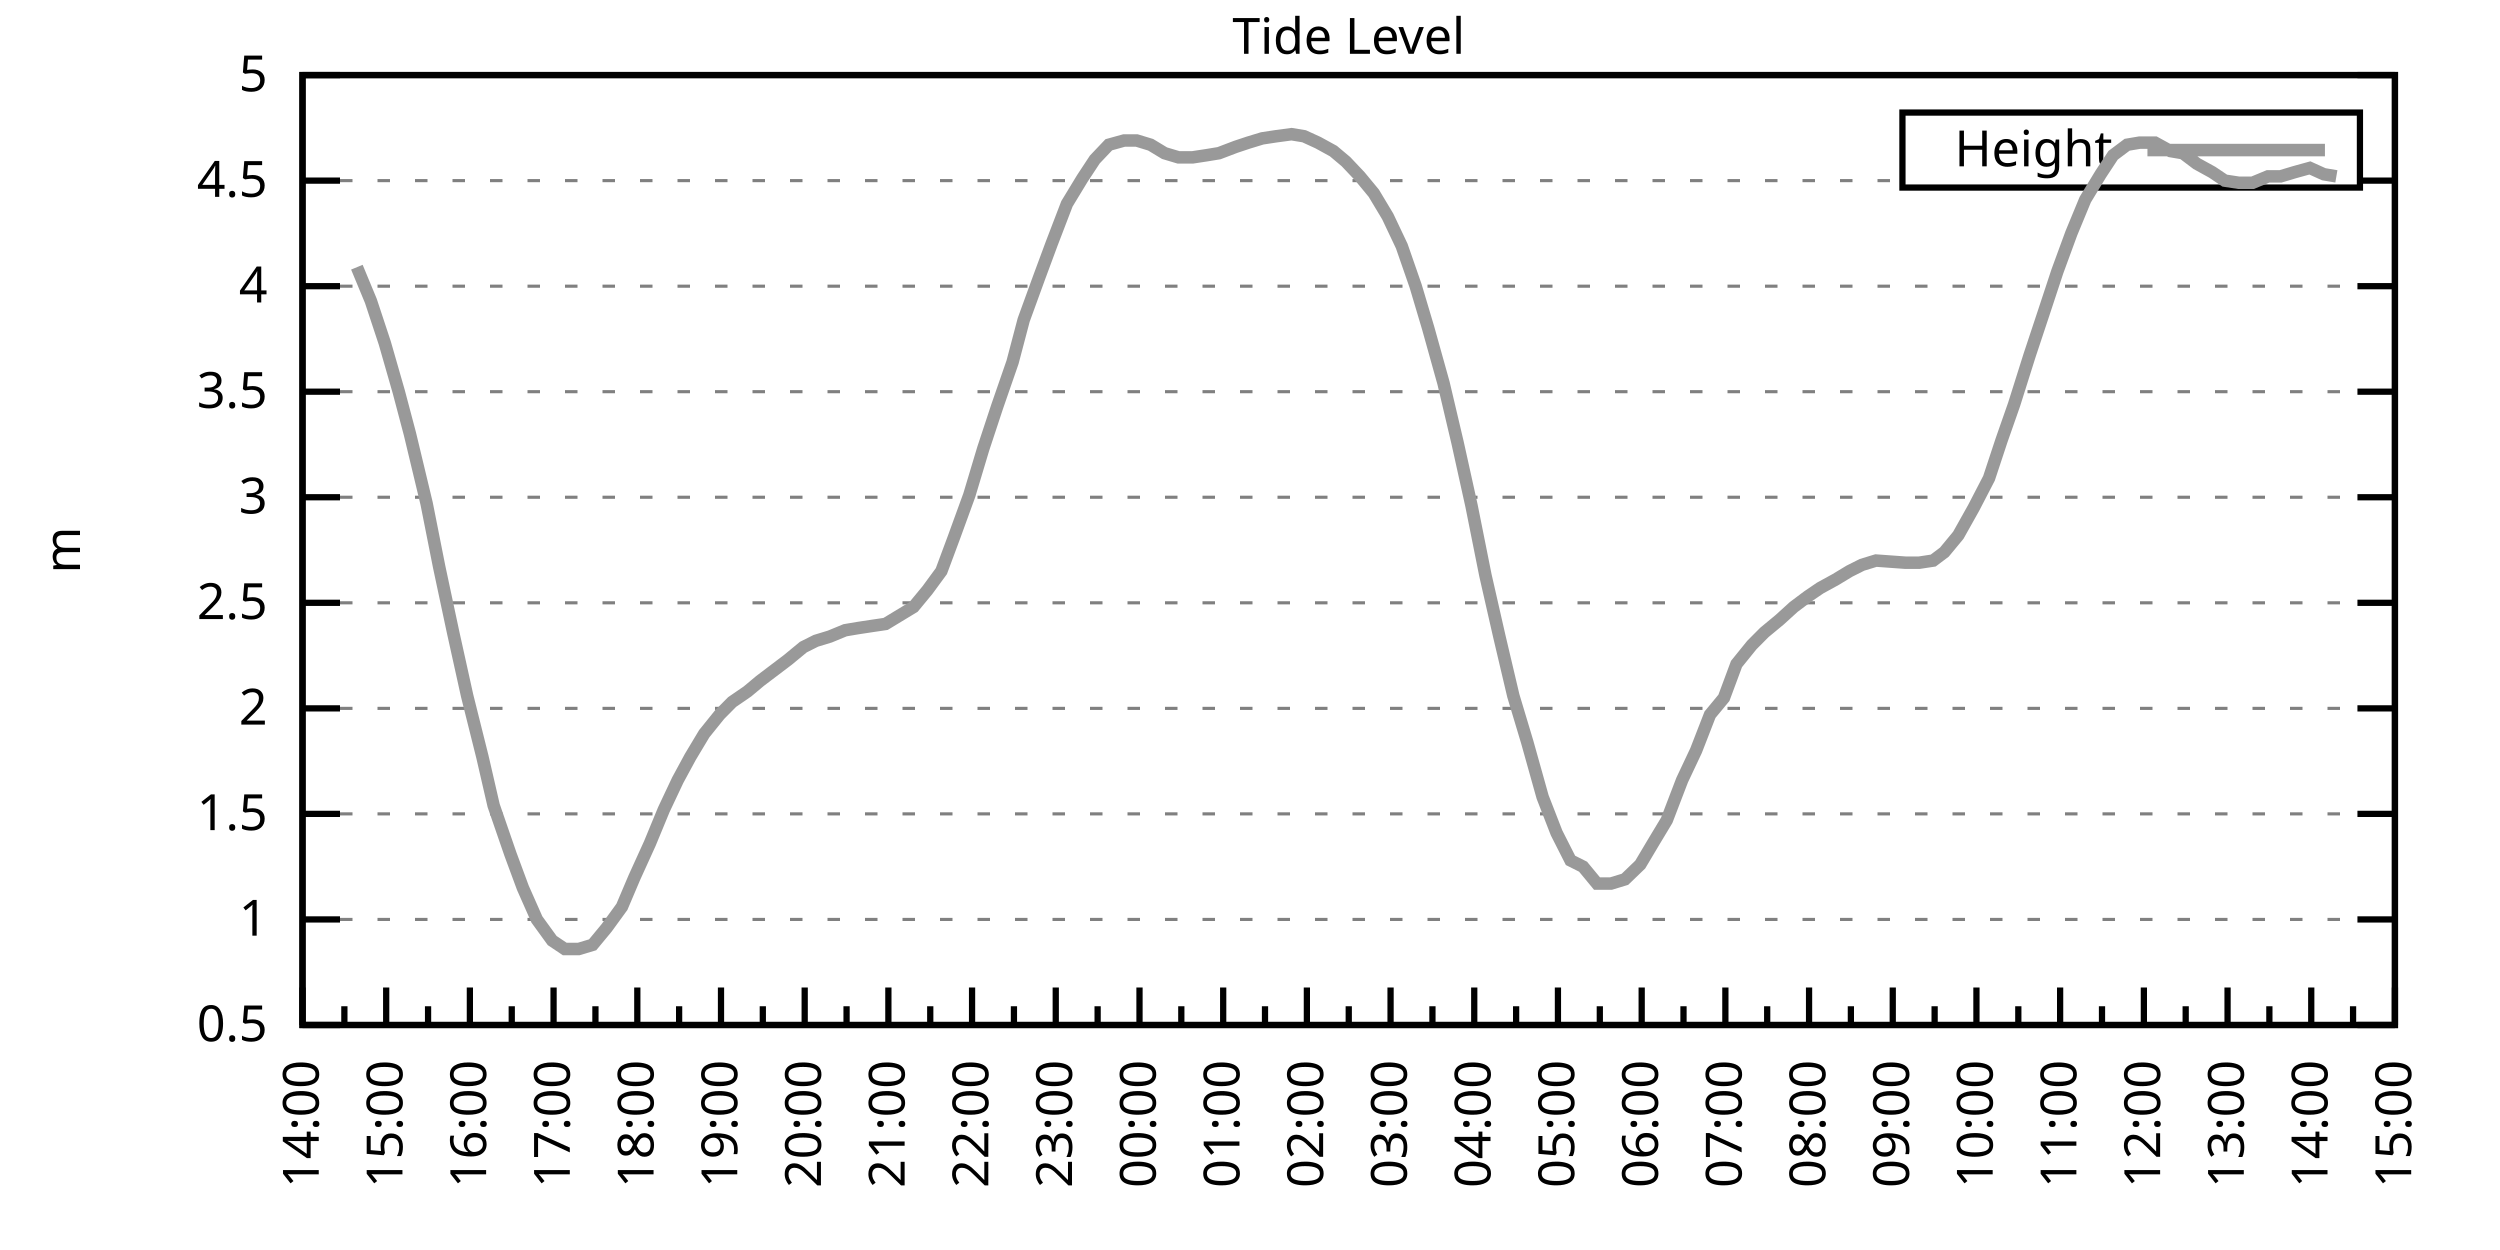
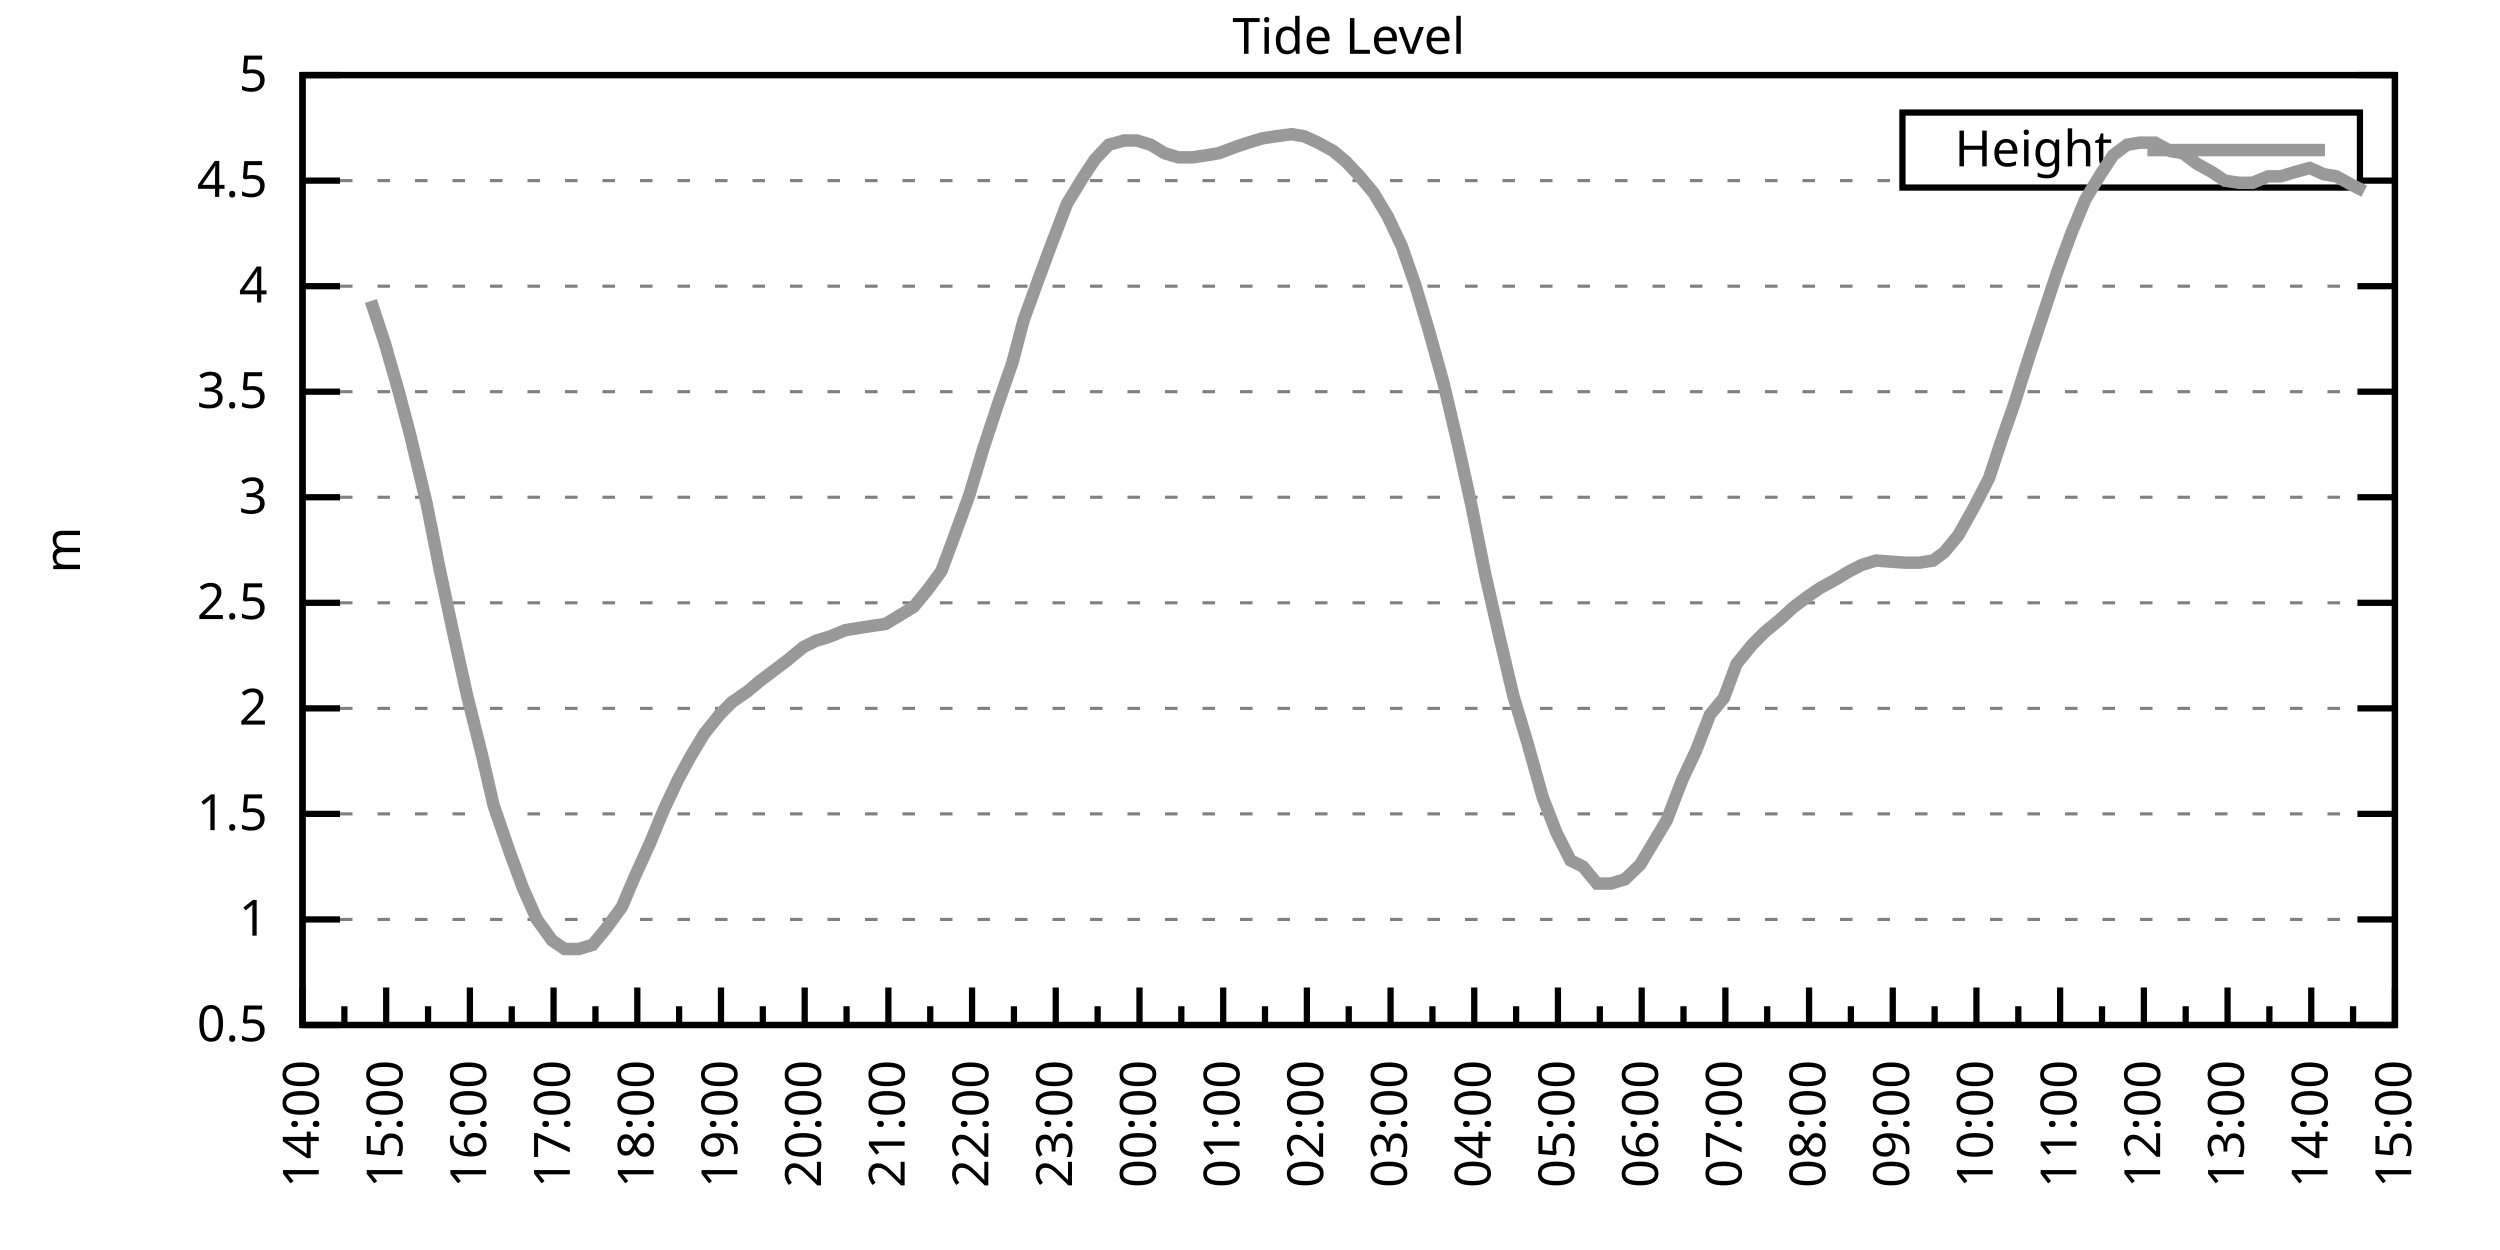
<svg xmlns="http://www.w3.org/2000/svg" xmlns:xlink="http://www.w3.org/1999/xlink" width="400" height="200" viewBox="0 0 400 200">
  <g id="gnuplot_canvas">
    <rect x="0" y="0" width="400" height="200" fill="none" />
    <defs>
      <circle id="gpDot" r="0.5" stroke-width="0.5" stroke="currentColor" />
      <path id="gpPt0" stroke-width="0.333" stroke="currentColor" d="M-1,0 h2 M0,-1 v2" />
      <path id="gpPt1" stroke-width="0.333" stroke="currentColor" d="M-1,-1 L1,1 M1,-1 L-1,1" />
      <path id="gpPt2" stroke-width="0.333" stroke="currentColor" d="M-1,0 L1,0 M0,-1 L0,1 M-1,-1 L1,1 M-1,1 L1,-1" />
      <rect id="gpPt3" stroke-width="0.333" stroke="currentColor" x="-1" y="-1" width="2" height="2" />
      <rect id="gpPt4" stroke-width="0.333" stroke="currentColor" fill="currentColor" x="-1" y="-1" width="2" height="2" />
      <circle id="gpPt5" stroke-width="0.333" stroke="currentColor" cx="0" cy="0" r="1" />
      <use xlink:href="#gpPt5" id="gpPt6" fill="currentColor" stroke="none" />
      <path id="gpPt7" stroke-width="0.333" stroke="currentColor" d="M0,-1.33 L-1.33,0.67 L1.33,0.67 z" />
      <use xlink:href="#gpPt7" id="gpPt8" fill="currentColor" stroke="none" />
      <use xlink:href="#gpPt7" id="gpPt9" stroke="currentColor" transform="rotate(180)" />
      <use xlink:href="#gpPt9" id="gpPt10" fill="currentColor" stroke="none" />
      <use xlink:href="#gpPt3" id="gpPt11" stroke="currentColor" transform="rotate(45)" />
      <use xlink:href="#gpPt11" id="gpPt12" fill="currentColor" stroke="none" />
      <path id="gpPt13" stroke-width="0.333" stroke="currentColor" d="M0,1.330 L1.265,0.411 L0.782,-1.067 L-0.782,-1.076 L-1.265,0.411 z" />
      <use xlink:href="#gpPt13" id="gpPt14" fill="currentColor" stroke="none" />
      <filter id="textbox" filterUnits="objectBoundingBox" x="0" y="0" height="1" width="1">
        <feFlood flood-color="white" flood-opacity="1" result="bgnd" />
        <feComposite in="SourceGraphic" in2="bgnd" operator="atop" />
      </filter>
      <filter id="greybox" filterUnits="objectBoundingBox" x="0" y="0" height="1" width="1">
        <feFlood flood-color="lightgrey" flood-opacity="1" result="grey" />
        <feComposite in="SourceGraphic" in2="grey" operator="atop" />
      </filter>
    </defs>
    <g fill="none" color="white" stroke="currentColor" stroke-width="1.00" stroke-linecap="butt" stroke-linejoin="miter">
</g>
    <g fill="none" color="black" stroke="currentColor" stroke-width="1.00" stroke-linecap="butt" stroke-linejoin="miter">
      <g stroke="none" shape-rendering="crispEdges">
        <polygon fill="rgb(255, 255, 255)" points="48.40,164.00 383.18,164.00 383.18,12.02 48.40,12.02 " />
      </g>
    </g>
    <g fill="none" color="black" stroke="currentColor" stroke-width="1.00" stroke-linecap="butt" stroke-linejoin="miter">
</g>
    <g fill="none" color="black" stroke="black" stroke-width="0.50" stroke-linecap="butt" stroke-linejoin="miter">
</g>
    <g fill="none" color="gray" stroke="currentColor" stroke-width="0.50" stroke-linecap="butt" stroke-linejoin="miter">
      <path stroke="gray" stroke-dasharray="2,4" class="gridline" d="M48.40,164.00 L383.19,164.00  " />
    </g>
    <g fill="none" color="gray" stroke="gray" stroke-width="1.00" stroke-linecap="butt" stroke-linejoin="miter">
</g>
    <g fill="none" color="black" stroke="currentColor" stroke-width="1.00" stroke-linecap="butt" stroke-linejoin="miter">
      <path stroke="black" d="M48.40,164.00 L54.40,164.00 M383.19,164.00 L377.19,164.00  " />
      <g transform="translate(42.80,166.60)" stroke="none" fill="black" font-family="Sans" font-size="8.00" text-anchor="end">
        <text>
          <tspan font-family="Sans"> 0.5</tspan>
        </text>
      </g>
    </g>
    <g fill="none" color="black" stroke="currentColor" stroke-width="1.00" stroke-linecap="butt" stroke-linejoin="miter">
</g>
    <g fill="none" color="black" stroke="black" stroke-width="0.50" stroke-linecap="butt" stroke-linejoin="miter">
</g>
    <g fill="none" color="gray" stroke="currentColor" stroke-width="0.50" stroke-linecap="butt" stroke-linejoin="miter">
      <path stroke="gray" stroke-dasharray="2,4" class="gridline" d="M48.40,147.11 L383.19,147.11  " />
    </g>
    <g fill="none" color="gray" stroke="gray" stroke-width="1.00" stroke-linecap="butt" stroke-linejoin="miter">
</g>
    <g fill="none" color="black" stroke="currentColor" stroke-width="1.00" stroke-linecap="butt" stroke-linejoin="miter">
      <path stroke="black" d="M48.40,147.11 L54.40,147.11 M383.19,147.11 L377.19,147.11  " />
      <g transform="translate(42.80,149.71)" stroke="none" fill="black" font-family="Sans" font-size="8.00" text-anchor="end">
        <text>
          <tspan font-family="Sans"> 1</tspan>
        </text>
      </g>
    </g>
    <g fill="none" color="black" stroke="currentColor" stroke-width="1.00" stroke-linecap="butt" stroke-linejoin="miter">
</g>
    <g fill="none" color="black" stroke="black" stroke-width="0.50" stroke-linecap="butt" stroke-linejoin="miter">
</g>
    <g fill="none" color="gray" stroke="currentColor" stroke-width="0.50" stroke-linecap="butt" stroke-linejoin="miter">
      <path stroke="gray" stroke-dasharray="2,4" class="gridline" d="M48.40,130.22 L383.19,130.22  " />
    </g>
    <g fill="none" color="gray" stroke="gray" stroke-width="1.00" stroke-linecap="butt" stroke-linejoin="miter">
</g>
    <g fill="none" color="black" stroke="currentColor" stroke-width="1.00" stroke-linecap="butt" stroke-linejoin="miter">
      <path stroke="black" d="M48.40,130.22 L54.40,130.22 M383.19,130.22 L377.19,130.22  " />
      <g transform="translate(42.80,132.82)" stroke="none" fill="black" font-family="Sans" font-size="8.00" text-anchor="end">
        <text>
          <tspan font-family="Sans"> 1.5</tspan>
        </text>
      </g>
    </g>
    <g fill="none" color="black" stroke="currentColor" stroke-width="1.00" stroke-linecap="butt" stroke-linejoin="miter">
</g>
    <g fill="none" color="black" stroke="black" stroke-width="0.50" stroke-linecap="butt" stroke-linejoin="miter">
</g>
    <g fill="none" color="gray" stroke="currentColor" stroke-width="0.50" stroke-linecap="butt" stroke-linejoin="miter">
      <path stroke="gray" stroke-dasharray="2,4" class="gridline" d="M48.40,113.34 L383.19,113.34  " />
    </g>
    <g fill="none" color="gray" stroke="gray" stroke-width="1.00" stroke-linecap="butt" stroke-linejoin="miter">
</g>
    <g fill="none" color="black" stroke="currentColor" stroke-width="1.00" stroke-linecap="butt" stroke-linejoin="miter">
      <path stroke="black" d="M48.40,113.34 L54.40,113.34 M383.19,113.34 L377.19,113.34  " />
      <g transform="translate(42.80,115.94)" stroke="none" fill="black" font-family="Sans" font-size="8.00" text-anchor="end">
        <text>
          <tspan font-family="Sans"> 2</tspan>
        </text>
      </g>
    </g>
    <g fill="none" color="black" stroke="currentColor" stroke-width="1.00" stroke-linecap="butt" stroke-linejoin="miter">
</g>
    <g fill="none" color="black" stroke="black" stroke-width="0.50" stroke-linecap="butt" stroke-linejoin="miter">
</g>
    <g fill="none" color="gray" stroke="currentColor" stroke-width="0.50" stroke-linecap="butt" stroke-linejoin="miter">
      <path stroke="gray" stroke-dasharray="2,4" class="gridline" d="M48.40,96.45 L383.19,96.45  " />
    </g>
    <g fill="none" color="gray" stroke="gray" stroke-width="1.00" stroke-linecap="butt" stroke-linejoin="miter">
</g>
    <g fill="none" color="black" stroke="currentColor" stroke-width="1.00" stroke-linecap="butt" stroke-linejoin="miter">
      <path stroke="black" d="M48.40,96.45 L54.40,96.45 M383.19,96.45 L377.19,96.45  " />
      <g transform="translate(42.80,99.05)" stroke="none" fill="black" font-family="Sans" font-size="8.00" text-anchor="end">
        <text>
          <tspan font-family="Sans"> 2.5</tspan>
        </text>
      </g>
    </g>
    <g fill="none" color="black" stroke="currentColor" stroke-width="1.00" stroke-linecap="butt" stroke-linejoin="miter">
</g>
    <g fill="none" color="black" stroke="black" stroke-width="0.50" stroke-linecap="butt" stroke-linejoin="miter">
</g>
    <g fill="none" color="gray" stroke="currentColor" stroke-width="0.50" stroke-linecap="butt" stroke-linejoin="miter">
      <path stroke="gray" stroke-dasharray="2,4" class="gridline" d="M48.40,79.56 L383.19,79.56  " />
    </g>
    <g fill="none" color="gray" stroke="gray" stroke-width="1.00" stroke-linecap="butt" stroke-linejoin="miter">
</g>
    <g fill="none" color="black" stroke="currentColor" stroke-width="1.00" stroke-linecap="butt" stroke-linejoin="miter">
      <path stroke="black" d="M48.40,79.56 L54.40,79.56 M383.19,79.56 L377.19,79.56  " />
      <g transform="translate(42.80,82.16)" stroke="none" fill="black" font-family="Sans" font-size="8.00" text-anchor="end">
        <text>
          <tspan font-family="Sans"> 3</tspan>
        </text>
      </g>
    </g>
    <g fill="none" color="black" stroke="currentColor" stroke-width="1.00" stroke-linecap="butt" stroke-linejoin="miter">
</g>
    <g fill="none" color="black" stroke="black" stroke-width="0.50" stroke-linecap="butt" stroke-linejoin="miter">
</g>
    <g fill="none" color="gray" stroke="currentColor" stroke-width="0.50" stroke-linecap="butt" stroke-linejoin="miter">
      <path stroke="gray" stroke-dasharray="2,4" class="gridline" d="M48.40,62.67 L383.19,62.67  " />
    </g>
    <g fill="none" color="gray" stroke="gray" stroke-width="1.00" stroke-linecap="butt" stroke-linejoin="miter">
</g>
    <g fill="none" color="black" stroke="currentColor" stroke-width="1.00" stroke-linecap="butt" stroke-linejoin="miter">
      <path stroke="black" d="M48.40,62.67 L54.40,62.67 M383.19,62.67 L377.19,62.67  " />
      <g transform="translate(42.80,65.27)" stroke="none" fill="black" font-family="Sans" font-size="8.00" text-anchor="end">
        <text>
          <tspan font-family="Sans"> 3.5</tspan>
        </text>
      </g>
    </g>
    <g fill="none" color="black" stroke="currentColor" stroke-width="1.00" stroke-linecap="butt" stroke-linejoin="miter">
</g>
    <g fill="none" color="black" stroke="black" stroke-width="0.50" stroke-linecap="butt" stroke-linejoin="miter">
</g>
    <g fill="none" color="gray" stroke="currentColor" stroke-width="0.50" stroke-linecap="butt" stroke-linejoin="miter">
      <path stroke="gray" stroke-dasharray="2,4" class="gridline" d="M48.40,45.79 L383.19,45.79  " />
    </g>
    <g fill="none" color="gray" stroke="gray" stroke-width="1.00" stroke-linecap="butt" stroke-linejoin="miter">
</g>
    <g fill="none" color="black" stroke="currentColor" stroke-width="1.00" stroke-linecap="butt" stroke-linejoin="miter">
      <path stroke="black" d="M48.40,45.79 L54.40,45.79 M383.19,45.79 L377.19,45.79  " />
      <g transform="translate(42.80,48.39)" stroke="none" fill="black" font-family="Sans" font-size="8.00" text-anchor="end">
        <text>
          <tspan font-family="Sans"> 4</tspan>
        </text>
      </g>
    </g>
    <g fill="none" color="black" stroke="currentColor" stroke-width="1.00" stroke-linecap="butt" stroke-linejoin="miter">
</g>
    <g fill="none" color="black" stroke="black" stroke-width="0.50" stroke-linecap="butt" stroke-linejoin="miter">
</g>
    <g fill="none" color="gray" stroke="currentColor" stroke-width="0.50" stroke-linecap="butt" stroke-linejoin="miter">
      <path stroke="gray" stroke-dasharray="2,4" class="gridline" d="M48.40,28.90 L304.39,28.90 M377.59,28.90 L383.19,28.90  " />
    </g>
    <g fill="none" color="gray" stroke="gray" stroke-width="1.00" stroke-linecap="butt" stroke-linejoin="miter">
</g>
    <g fill="none" color="black" stroke="currentColor" stroke-width="1.00" stroke-linecap="butt" stroke-linejoin="miter">
      <path stroke="black" d="M48.40,28.90 L54.40,28.90 M383.19,28.90 L377.19,28.90  " />
      <g transform="translate(42.80,31.50)" stroke="none" fill="black" font-family="Sans" font-size="8.00" text-anchor="end">
        <text>
          <tspan font-family="Sans"> 4.5</tspan>
        </text>
      </g>
    </g>
    <g fill="none" color="black" stroke="currentColor" stroke-width="1.00" stroke-linecap="butt" stroke-linejoin="miter">
</g>
    <g fill="none" color="black" stroke="black" stroke-width="0.50" stroke-linecap="butt" stroke-linejoin="miter">
</g>
    <g fill="none" color="gray" stroke="currentColor" stroke-width="0.50" stroke-linecap="butt" stroke-linejoin="miter">
      <path stroke="gray" stroke-dasharray="2,4" class="gridline" d="M48.40,12.01 L383.19,12.01  " />
    </g>
    <g fill="none" color="gray" stroke="gray" stroke-width="1.00" stroke-linecap="butt" stroke-linejoin="miter">
</g>
    <g fill="none" color="black" stroke="currentColor" stroke-width="1.00" stroke-linecap="butt" stroke-linejoin="miter">
      <path stroke="black" d="M48.40,12.01 L54.40,12.01 M383.19,12.01 L377.19,12.01  " />
      <g transform="translate(42.80,14.61)" stroke="none" fill="black" font-family="Sans" font-size="8.00" text-anchor="end">
        <text>
          <tspan font-family="Sans"> 5</tspan>
        </text>
      </g>
    </g>
    <g fill="none" color="black" stroke="currentColor" stroke-width="1.00" stroke-linecap="butt" stroke-linejoin="miter">
      <path stroke="black" d="M48.40,164.00 L48.40,158.00  " />
      <g transform="translate(51.00,169.60) rotate(270)" stroke="none" fill="black" font-family="Sans" font-size="8.00" text-anchor="end">
        <text>
          <tspan font-family="Sans">14:00</tspan>
        </text>
      </g>
    </g>
    <g fill="none" color="black" stroke="currentColor" stroke-width="1.00" stroke-linecap="butt" stroke-linejoin="miter">
      <path stroke="black" d="M55.10,164.00 L55.10,161.00 M61.79,164.00 L61.79,158.00  " />
      <g transform="translate(64.39,169.60) rotate(270)" stroke="none" fill="black" font-family="Sans" font-size="8.00" text-anchor="end">
        <text>
          <tspan font-family="Sans">15:00</tspan>
        </text>
      </g>
    </g>
    <g fill="none" color="black" stroke="currentColor" stroke-width="1.00" stroke-linecap="butt" stroke-linejoin="miter">
      <path stroke="black" d="M68.49,164.00 L68.49,161.00 M75.18,164.00 L75.18,158.00  " />
      <g transform="translate(77.78,169.60) rotate(270)" stroke="none" fill="black" font-family="Sans" font-size="8.00" text-anchor="end">
        <text>
          <tspan font-family="Sans">16:00</tspan>
        </text>
      </g>
    </g>
    <g fill="none" color="black" stroke="currentColor" stroke-width="1.00" stroke-linecap="butt" stroke-linejoin="miter">
      <path stroke="black" d="M81.88,164.00 L81.88,161.00 M88.57,164.00 L88.57,158.00  " />
      <g transform="translate(91.17,169.60) rotate(270)" stroke="none" fill="black" font-family="Sans" font-size="8.00" text-anchor="end">
        <text>
          <tspan font-family="Sans">17:00</tspan>
        </text>
      </g>
    </g>
    <g fill="none" color="black" stroke="currentColor" stroke-width="1.00" stroke-linecap="butt" stroke-linejoin="miter">
      <path stroke="black" d="M95.27,164.00 L95.27,161.00 M101.97,164.00 L101.97,158.00  " />
      <g transform="translate(104.57,169.60) rotate(270)" stroke="none" fill="black" font-family="Sans" font-size="8.00" text-anchor="end">
        <text>
          <tspan font-family="Sans">18:00</tspan>
        </text>
      </g>
    </g>
    <g fill="none" color="black" stroke="currentColor" stroke-width="1.00" stroke-linecap="butt" stroke-linejoin="miter">
      <path stroke="black" d="M108.66,164.00 L108.66,161.00 M115.36,164.00 L115.36,158.00  " />
      <g transform="translate(117.96,169.60) rotate(270)" stroke="none" fill="black" font-family="Sans" font-size="8.00" text-anchor="end">
        <text>
          <tspan font-family="Sans">19:00</tspan>
        </text>
      </g>
    </g>
    <g fill="none" color="black" stroke="currentColor" stroke-width="1.00" stroke-linecap="butt" stroke-linejoin="miter">
      <path stroke="black" d="M122.05,164.00 L122.05,161.00 M128.75,164.00 L128.75,158.00  " />
      <g transform="translate(131.35,169.60) rotate(270)" stroke="none" fill="black" font-family="Sans" font-size="8.00" text-anchor="end">
        <text>
          <tspan font-family="Sans">20:00</tspan>
        </text>
      </g>
    </g>
    <g fill="none" color="black" stroke="currentColor" stroke-width="1.00" stroke-linecap="butt" stroke-linejoin="miter">
      <path stroke="black" d="M135.45,164.00 L135.45,161.00 M142.14,164.00 L142.14,158.00  " />
      <g transform="translate(144.74,169.60) rotate(270)" stroke="none" fill="black" font-family="Sans" font-size="8.00" text-anchor="end">
        <text>
          <tspan font-family="Sans">21:00</tspan>
        </text>
      </g>
    </g>
    <g fill="none" color="black" stroke="currentColor" stroke-width="1.00" stroke-linecap="butt" stroke-linejoin="miter">
      <path stroke="black" d="M148.84,164.00 L148.84,161.00 M155.53,164.00 L155.53,158.00  " />
      <g transform="translate(158.13,169.60) rotate(270)" stroke="none" fill="black" font-family="Sans" font-size="8.00" text-anchor="end">
        <text>
          <tspan font-family="Sans">22:00</tspan>
        </text>
      </g>
    </g>
    <g fill="none" color="black" stroke="currentColor" stroke-width="1.00" stroke-linecap="butt" stroke-linejoin="miter">
      <path stroke="black" d="M162.23,164.00 L162.23,161.00 M168.92,164.00 L168.92,158.00  " />
      <g transform="translate(171.52,169.60) rotate(270)" stroke="none" fill="black" font-family="Sans" font-size="8.00" text-anchor="end">
        <text>
          <tspan font-family="Sans">23:00</tspan>
        </text>
      </g>
    </g>
    <g fill="none" color="black" stroke="currentColor" stroke-width="1.00" stroke-linecap="butt" stroke-linejoin="miter">
      <path stroke="black" d="M175.62,164.00 L175.62,161.00 M182.32,164.00 L182.32,158.00  " />
      <g transform="translate(184.92,169.60) rotate(270)" stroke="none" fill="black" font-family="Sans" font-size="8.00" text-anchor="end">
        <text>
          <tspan font-family="Sans">00:00</tspan>
        </text>
      </g>
    </g>
    <g fill="none" color="black" stroke="currentColor" stroke-width="1.00" stroke-linecap="butt" stroke-linejoin="miter">
      <path stroke="black" d="M189.01,164.00 L189.01,161.00 M195.71,164.00 L195.71,158.00  " />
      <g transform="translate(198.31,169.60) rotate(270)" stroke="none" fill="black" font-family="Sans" font-size="8.00" text-anchor="end">
        <text>
          <tspan font-family="Sans">01:00</tspan>
        </text>
      </g>
    </g>
    <g fill="none" color="black" stroke="currentColor" stroke-width="1.00" stroke-linecap="butt" stroke-linejoin="miter">
      <path stroke="black" d="M202.40,164.00 L202.40,161.00 M209.10,164.00 L209.10,158.00  " />
      <g transform="translate(211.70,169.60) rotate(270)" stroke="none" fill="black" font-family="Sans" font-size="8.00" text-anchor="end">
        <text>
          <tspan font-family="Sans">02:00</tspan>
        </text>
      </g>
    </g>
    <g fill="none" color="black" stroke="currentColor" stroke-width="1.00" stroke-linecap="butt" stroke-linejoin="miter">
      <path stroke="black" d="M215.80,164.00 L215.80,161.00 M222.49,164.00 L222.49,158.00  " />
      <g transform="translate(225.09,169.60) rotate(270)" stroke="none" fill="black" font-family="Sans" font-size="8.00" text-anchor="end">
        <text>
          <tspan font-family="Sans">03:00</tspan>
        </text>
      </g>
    </g>
    <g fill="none" color="black" stroke="currentColor" stroke-width="1.00" stroke-linecap="butt" stroke-linejoin="miter">
      <path stroke="black" d="M229.19,164.00 L229.19,161.00 M235.88,164.00 L235.88,158.00  " />
      <g transform="translate(238.48,169.60) rotate(270)" stroke="none" fill="black" font-family="Sans" font-size="8.00" text-anchor="end">
        <text>
          <tspan font-family="Sans">04:00</tspan>
        </text>
      </g>
    </g>
    <g fill="none" color="black" stroke="currentColor" stroke-width="1.00" stroke-linecap="butt" stroke-linejoin="miter">
      <path stroke="black" d="M242.58,164.00 L242.58,161.00 M249.27,164.00 L249.27,158.00  " />
      <g transform="translate(251.87,169.60) rotate(270)" stroke="none" fill="black" font-family="Sans" font-size="8.00" text-anchor="end">
        <text>
          <tspan font-family="Sans">05:00</tspan>
        </text>
      </g>
    </g>
    <g fill="none" color="black" stroke="currentColor" stroke-width="1.00" stroke-linecap="butt" stroke-linejoin="miter">
      <path stroke="black" d="M255.97,164.00 L255.97,161.00 M262.67,164.00 L262.67,158.00  " />
      <g transform="translate(265.27,169.60) rotate(270)" stroke="none" fill="black" font-family="Sans" font-size="8.00" text-anchor="end">
        <text>
          <tspan font-family="Sans">06:00</tspan>
        </text>
      </g>
    </g>
    <g fill="none" color="black" stroke="currentColor" stroke-width="1.00" stroke-linecap="butt" stroke-linejoin="miter">
      <path stroke="black" d="M269.36,164.00 L269.36,161.00 M276.06,164.00 L276.06,158.00  " />
      <g transform="translate(278.66,169.60) rotate(270)" stroke="none" fill="black" font-family="Sans" font-size="8.00" text-anchor="end">
        <text>
          <tspan font-family="Sans">07:00</tspan>
        </text>
      </g>
    </g>
    <g fill="none" color="black" stroke="currentColor" stroke-width="1.00" stroke-linecap="butt" stroke-linejoin="miter">
      <path stroke="black" d="M282.75,164.00 L282.75,161.00 M289.45,164.00 L289.45,158.00  " />
      <g transform="translate(292.05,169.60) rotate(270)" stroke="none" fill="black" font-family="Sans" font-size="8.00" text-anchor="end">
        <text>
          <tspan font-family="Sans">08:00</tspan>
        </text>
      </g>
    </g>
    <g fill="none" color="black" stroke="currentColor" stroke-width="1.00" stroke-linecap="butt" stroke-linejoin="miter">
      <path stroke="black" d="M296.14,164.00 L296.14,161.00 M302.84,164.00 L302.84,158.00  " />
      <g transform="translate(305.44,169.60) rotate(270)" stroke="none" fill="black" font-family="Sans" font-size="8.00" text-anchor="end">
        <text>
          <tspan font-family="Sans">09:00</tspan>
        </text>
      </g>
    </g>
    <g fill="none" color="black" stroke="currentColor" stroke-width="1.00" stroke-linecap="butt" stroke-linejoin="miter">
      <path stroke="black" d="M309.54,164.00 L309.54,161.00 M316.23,164.00 L316.23,158.00  " />
      <g transform="translate(318.83,169.60) rotate(270)" stroke="none" fill="black" font-family="Sans" font-size="8.00" text-anchor="end">
        <text>
          <tspan font-family="Sans">10:00</tspan>
        </text>
      </g>
    </g>
    <g fill="none" color="black" stroke="currentColor" stroke-width="1.00" stroke-linecap="butt" stroke-linejoin="miter">
      <path stroke="black" d="M322.93,164.00 L322.93,161.00 M329.62,164.00 L329.62,158.00  " />
      <g transform="translate(332.22,169.60) rotate(270)" stroke="none" fill="black" font-family="Sans" font-size="8.00" text-anchor="end">
        <text>
          <tspan font-family="Sans">11:00</tspan>
        </text>
      </g>
    </g>
    <g fill="none" color="black" stroke="currentColor" stroke-width="1.00" stroke-linecap="butt" stroke-linejoin="miter">
      <path stroke="black" d="M336.32,164.00 L336.32,161.00 M343.02,164.00 L343.02,158.00  " />
      <g transform="translate(345.62,169.60) rotate(270)" stroke="none" fill="black" font-family="Sans" font-size="8.00" text-anchor="end">
        <text>
          <tspan font-family="Sans">12:00</tspan>
        </text>
      </g>
    </g>
    <g fill="none" color="black" stroke="currentColor" stroke-width="1.00" stroke-linecap="butt" stroke-linejoin="miter">
      <path stroke="black" d="M349.71,164.00 L349.71,161.00 M356.41,164.00 L356.41,158.00  " />
      <g transform="translate(359.01,169.60) rotate(270)" stroke="none" fill="black" font-family="Sans" font-size="8.00" text-anchor="end">
        <text>
          <tspan font-family="Sans">13:00</tspan>
        </text>
      </g>
    </g>
    <g fill="none" color="black" stroke="currentColor" stroke-width="1.00" stroke-linecap="butt" stroke-linejoin="miter">
      <path stroke="black" d="M363.10,164.00 L363.10,161.00 M369.80,164.00 L369.80,158.00  " />
      <g transform="translate(372.40,169.60) rotate(270)" stroke="none" fill="black" font-family="Sans" font-size="8.00" text-anchor="end">
        <text>
          <tspan font-family="Sans">14:00</tspan>
        </text>
      </g>
    </g>
    <g fill="none" color="black" stroke="currentColor" stroke-width="1.00" stroke-linecap="butt" stroke-linejoin="miter">
      <path stroke="black" d="M376.49,164.00 L376.49,161.00 M383.19,164.00 L383.19,158.00  " />
      <g transform="translate(385.79,169.60) rotate(270)" stroke="none" fill="black" font-family="Sans" font-size="8.00" text-anchor="end">
        <text>
          <tspan font-family="Sans">15:00</tspan>
        </text>
      </g>
    </g>
    <g fill="none" color="black" stroke="currentColor" stroke-width="1.00" stroke-linecap="butt" stroke-linejoin="miter">
</g>
    <g fill="none" color="black" stroke="currentColor" stroke-width="1.00" stroke-linecap="butt" stroke-linejoin="miter">
      <path stroke="black" d="M48.40,12.01 L48.40,164.00 L383.19,164.00 L383.19,12.01 L48.40,12.01 Z  " />
    </g>
    <g fill="none" color="black" stroke="currentColor" stroke-width="1.00" stroke-linecap="butt" stroke-linejoin="miter">
      <g transform="translate(12.80,88.01) rotate(270)" stroke="none" fill="black" font-family="Sans" font-size="8.00" text-anchor="middle">
        <text>
          <tspan font-family="Sans">m</tspan>
        </text>
      </g>
    </g>
    <g fill="none" color="black" stroke="currentColor" stroke-width="1.00" stroke-linecap="butt" stroke-linejoin="miter">
</g>
    <g fill="none" color="black" stroke="currentColor" stroke-width="1.00" stroke-linecap="butt" stroke-linejoin="miter">
      <path stroke="black" d="M304.39,30.01 L304.39,18.01 L377.59,18.01 L377.59,30.01 L304.39,30.01 Z  " />
    </g>
    <g id="Tide_level_plot_1">
      <g fill="none" color="white" stroke="black" stroke-width="2.00" stroke-linecap="butt" stroke-linejoin="miter">
</g>
      <g fill="none" color="black" stroke="currentColor" stroke-width="2.00" stroke-linecap="butt" stroke-linejoin="miter">
        <g transform="translate(337.99,26.61)" stroke="none" fill="black" font-family="Sans" font-size="8.00" text-anchor="end">
          <text>
            <tspan font-family="Sans">Height</tspan>
          </text>
        </g>
      </g>
      <g fill="none" color="black" stroke="currentColor" stroke-width="2.00" stroke-linecap="butt" stroke-linejoin="miter">
-         <path stroke="rgb(153, 153, 153)" d="M343.59,24.01 L371.99,24.01 M57.10,42.75 L59.34,48.15 L61.57,54.90 L63.80,62.67 L65.59,69.43 L68.26,80.57   L70.27,90.71 L72.50,101.18 L74.74,111.31 L77.19,121.11 L78.98,128.87 L81.66,136.64 L83.66,142.05 L85.90,147.11   L88.35,150.49 L90.36,151.84 L92.59,151.84 L94.82,151.17 L97.06,148.46 L99.51,145.09 L101.52,140.36 L103.98,134.95   L106.21,129.55 L108.44,124.82 L110.45,121.11 L112.68,117.39 L115.13,114.35 L117.14,112.32 L119.60,110.63 L121.61,108.95   L123.84,107.26 L126.07,105.57 L128.53,103.54 L130.54,102.53 L132.77,101.85 L135.22,100.84 L137.23,100.50 L139.46,100.16   L141.69,99.83 L146.16,97.12 L148.39,94.42 L150.62,91.38 L152.63,85.98 L155.09,79.22 L157.32,71.79 L159.55,65.04   L162.01,57.94 L163.79,51.19 L166.25,44.43 L168.25,39.03 L170.71,32.61 L173.17,28.56 L175.17,25.52 L177.41,23.16   L179.86,22.48 L181.87,22.48 L184.10,23.16 L186.33,24.51 L188.57,25.18 L190.80,25.18 L193.03,24.84 L195.04,24.51   L197.72,23.49 L199.73,22.82 L201.96,22.14 L204.19,21.80 L206.64,21.47 L208.65,21.80 L210.88,22.82 L213.34,24.17   L215.35,25.86 L217.58,28.22 L219.81,30.92 L222.04,34.64 L224.28,39.37 L226.51,45.79 L228.52,52.54 L230.97,61.32   L233.20,70.78 L235.44,80.91 L237.67,92.06 L239.90,101.85 L242.13,111.31 L244.36,118.74 L246.82,127.52 L249.05,133.26   L251.28,137.66 L253.29,138.67 L255.52,141.37 L257.76,141.37 L259.99,140.69 L262.44,138.33 L264.45,134.95 L266.68,131.24   L269.14,124.82 L271.37,120.09 L273.60,114.35 L275.83,111.65 L277.84,106.24 L280.30,103.20 L282.31,101.18 L284.76,99.15   L286.99,97.12 L289.23,95.44 L291.23,94.08 L293.69,92.73 L295.92,91.38 L297.93,90.37 L300.16,89.69 L304.85,90.03   L307.08,90.03 L309.31,89.69 L311.10,88.34 L313.33,85.64 L315.79,81.25 L318.24,76.52 L320.25,70.44 L322.26,64.70   L324.71,56.93 L326.95,50.18 L329.18,43.42 L331.41,37.34 L333.64,31.94 L336.10,27.88 L338.10,24.84 L340.34,23.16   L342.35,22.82 L344.80,22.82 L347.26,24.17 L349.26,24.51 L351.50,26.20 L353.95,27.55 L355.96,28.90 L358.19,29.24   L360.42,29.24 L362.88,28.22 L364.89,28.22 L367.12,27.55 L369.58,26.87 L371.81,27.88 L373.82,28.22  " />
+         <path stroke="rgb(153, 153, 153)" d="M343.59,24.01 L371.99,24.01 M59.34,48.15 L61.57,54.90 L63.80,62.67 L65.59,69.43 L68.26,80.57 L70.27,90.71   L72.50,101.18 L74.74,111.31 L77.19,121.11 L78.98,128.87 L81.66,136.64 L83.66,142.05 L85.90,147.11 L88.35,150.49   L90.36,151.84 L92.59,151.84 L94.82,151.17 L97.06,148.46 L99.51,145.09 L101.52,140.36 L103.98,134.95 L106.21,129.55   L108.44,124.82 L110.45,121.11 L112.68,117.39 L115.13,114.35 L117.14,112.32 L119.60,110.63 L121.61,108.95 L123.84,107.26   L126.07,105.57 L128.53,103.54 L130.54,102.53 L132.77,101.85 L135.22,100.84 L137.23,100.50 L139.46,100.16 L141.69,99.83   L146.16,97.12 L148.39,94.42 L150.62,91.38 L152.63,85.98 L155.09,79.22 L157.32,71.79 L159.55,65.04 L162.01,57.94   L163.79,51.19 L166.25,44.43 L168.25,39.03 L170.71,32.61 L173.17,28.56 L175.17,25.52 L177.41,23.16 L179.86,22.48   L181.87,22.48 L184.10,23.16 L186.33,24.51 L188.57,25.18 L190.80,25.18 L193.03,24.84 L195.04,24.51 L197.72,23.49   L199.73,22.82 L201.96,22.14 L204.19,21.80 L206.64,21.47 L208.65,21.80 L210.88,22.82 L213.34,24.17 L215.35,25.86   L217.58,28.22 L219.81,30.92 L222.04,34.64 L224.28,39.37 L226.51,45.79 L228.52,52.54 L230.97,61.32 L233.20,70.78   L235.44,80.91 L237.67,92.06 L239.90,101.85 L242.13,111.31 L244.36,118.74 L246.82,127.52 L249.05,133.26 L251.28,137.66   L253.29,138.67 L255.52,141.37 L257.76,141.37 L259.99,140.69 L262.44,138.33 L264.45,134.95 L266.68,131.24 L269.14,124.82   L271.37,120.09 L273.60,114.35 L275.83,111.65 L277.84,106.24 L280.30,103.20 L282.31,101.18 L284.76,99.15 L286.99,97.12   L289.23,95.44 L291.23,94.08 L293.69,92.73 L295.92,91.38 L297.93,90.37 L300.16,89.69 L304.85,90.03 L307.08,90.03   L309.31,89.69 L311.10,88.34 L313.33,85.64 L315.79,81.25 L318.24,76.52 L320.25,70.44 L322.26,64.70 L324.71,56.93   L326.95,50.18 L329.18,43.42 L331.41,37.34 L333.64,31.94 L336.10,27.88 L338.10,24.84 L340.34,23.16 L342.35,22.82   L344.80,22.82 L347.26,24.17 L349.26,24.51 L351.50,26.20 L353.95,27.55 L355.96,28.90 L358.19,29.24 L360.42,29.24   L362.88,28.22 L364.89,28.22 L367.12,27.55 L369.58,26.87 L371.81,27.88 L373.82,28.22 L376.27,29.57 L378.28,30.59    " />
      </g>
    </g>
    <g fill="none" color="black" stroke="currentColor" stroke-width="2.00" stroke-linecap="butt" stroke-linejoin="miter">
</g>
    <g fill="none" color="black" stroke="black" stroke-width="1.00" stroke-linecap="butt" stroke-linejoin="miter">
</g>
    <g fill="none" color="black" stroke="currentColor" stroke-width="1.00" stroke-linecap="butt" stroke-linejoin="miter">
      <path stroke="black" d="M48.40,12.01 L48.40,164.00 L383.19,164.00 L383.19,12.01 L48.40,12.01 Z  " />
    </g>
    <g fill="none" color="black" stroke="currentColor" stroke-width="1.00" stroke-linecap="butt" stroke-linejoin="miter">
      <g transform="translate(215.79,8.61)" stroke="none" fill="black" font-family="Sans" font-size="8.00" text-anchor="middle">
        <text>
          <tspan font-family="Sans">Tide Level</tspan>
        </text>
      </g>
    </g>
    <g fill="none" color="black" stroke="currentColor" stroke-width="1.00" stroke-linecap="butt" stroke-linejoin="miter">
</g>
  </g>
</svg>
